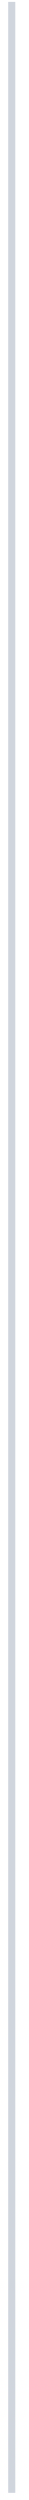
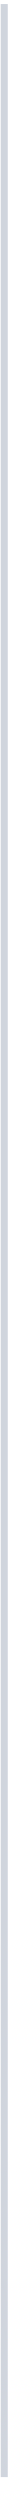
- <svg xmlns="http://www.w3.org/2000/svg" width="2" height="178" viewBox="0 0 2 178" fill="none">
-   <line x1="0.836" y1="177.489" x2="0.836" y2="0.134" stroke="#D0D5DD" stroke-width="0.505" />
+ <svg xmlns="http://www.w3.org/2000/svg" width="1" height="106" viewBox="0 0 1 106" fill="none">
+   <line x1="0.18" y1="105.029" x2="0.18" y2="0.172" stroke="#D0D5DD" stroke-width="0.299" />
</svg>
